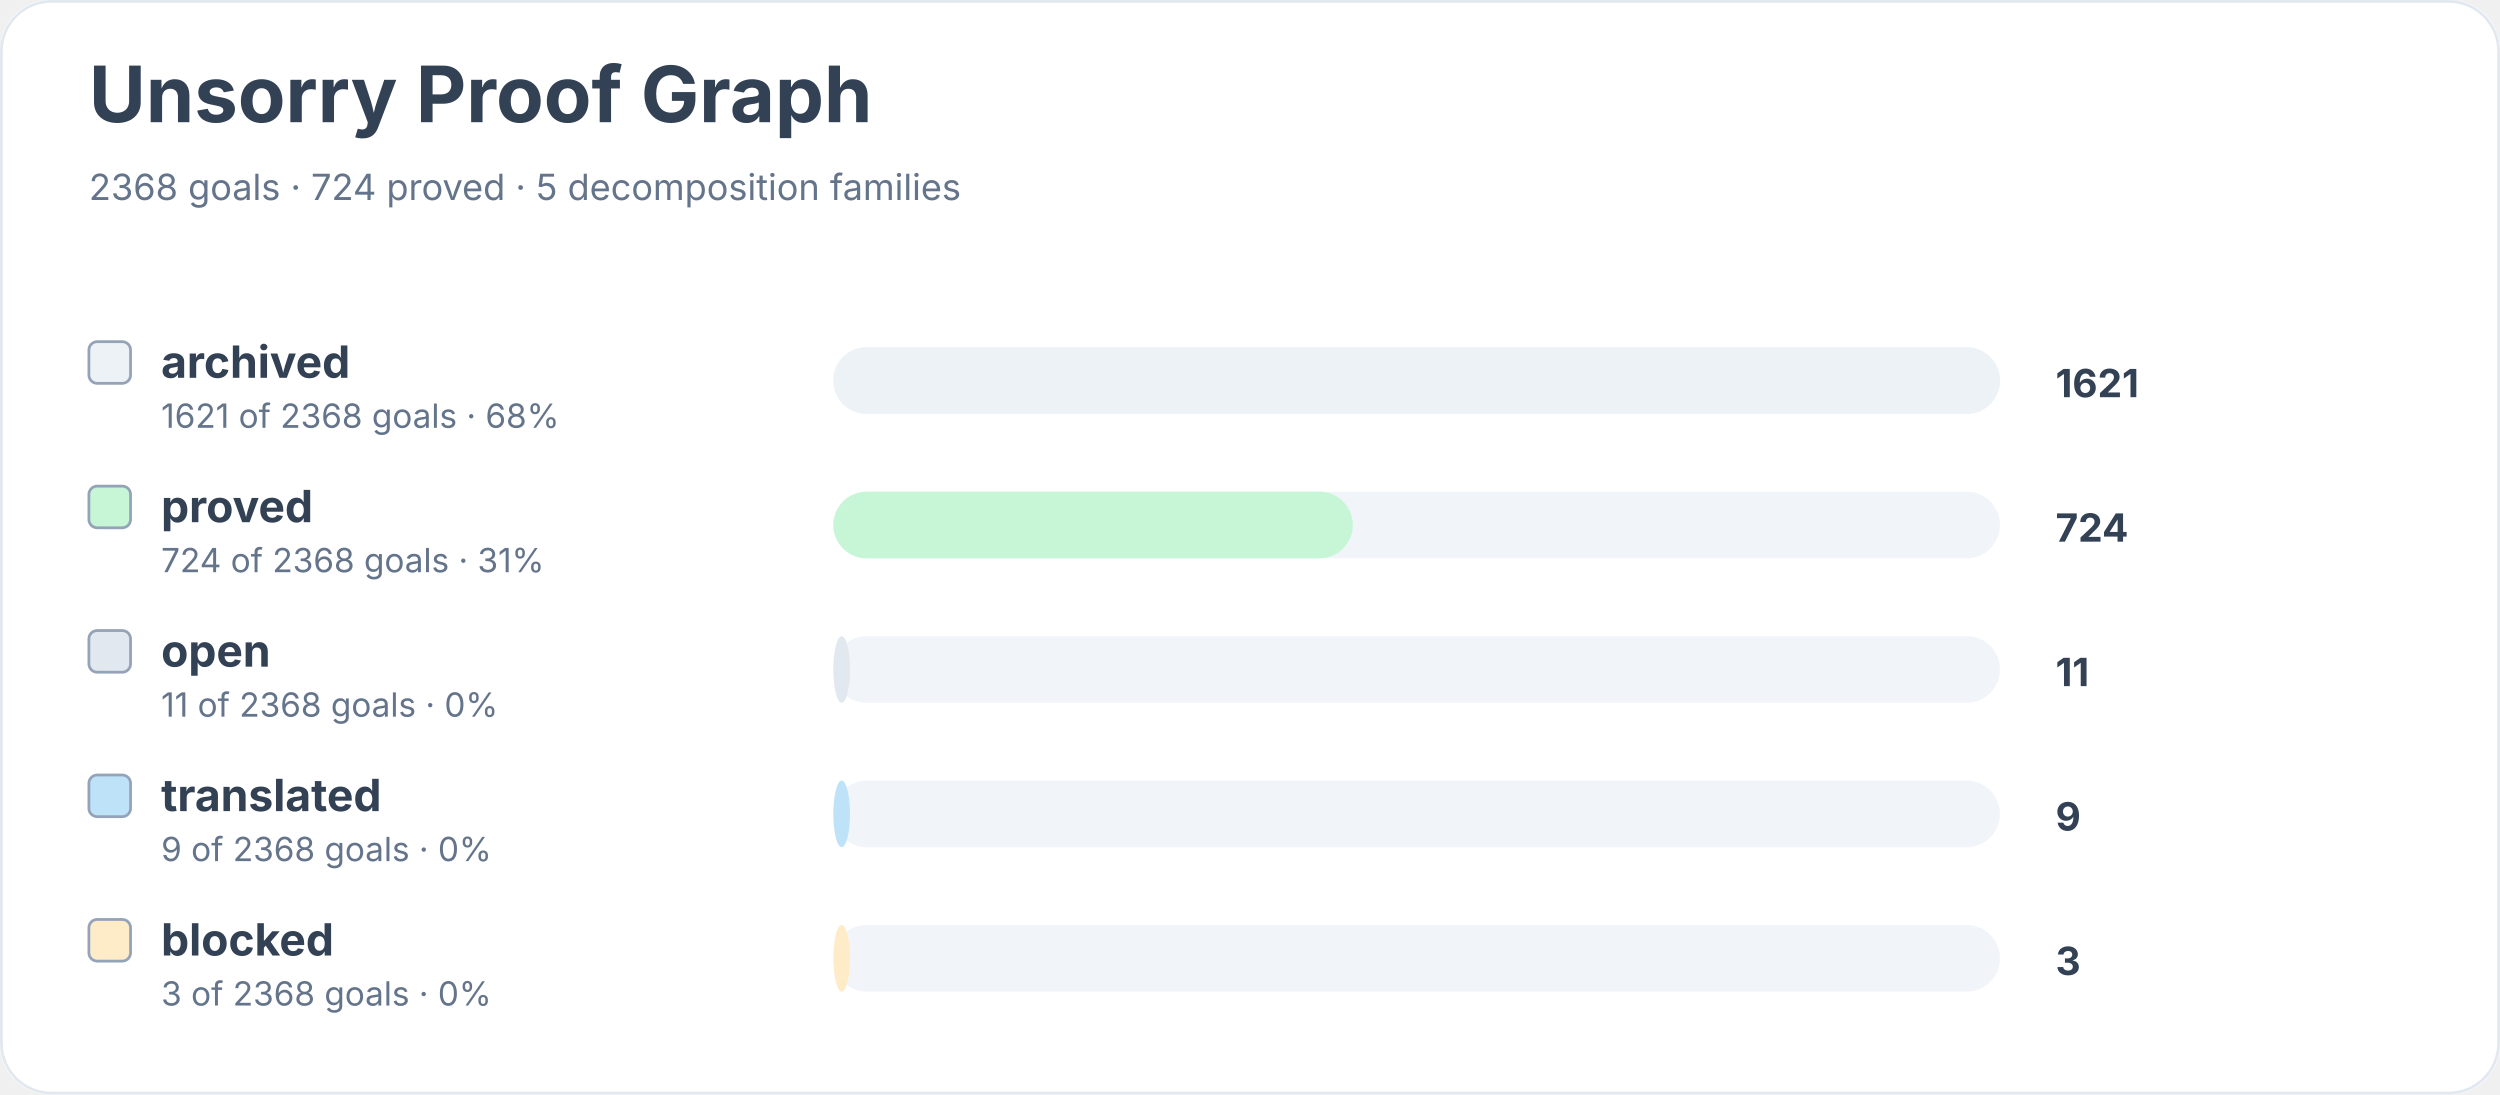
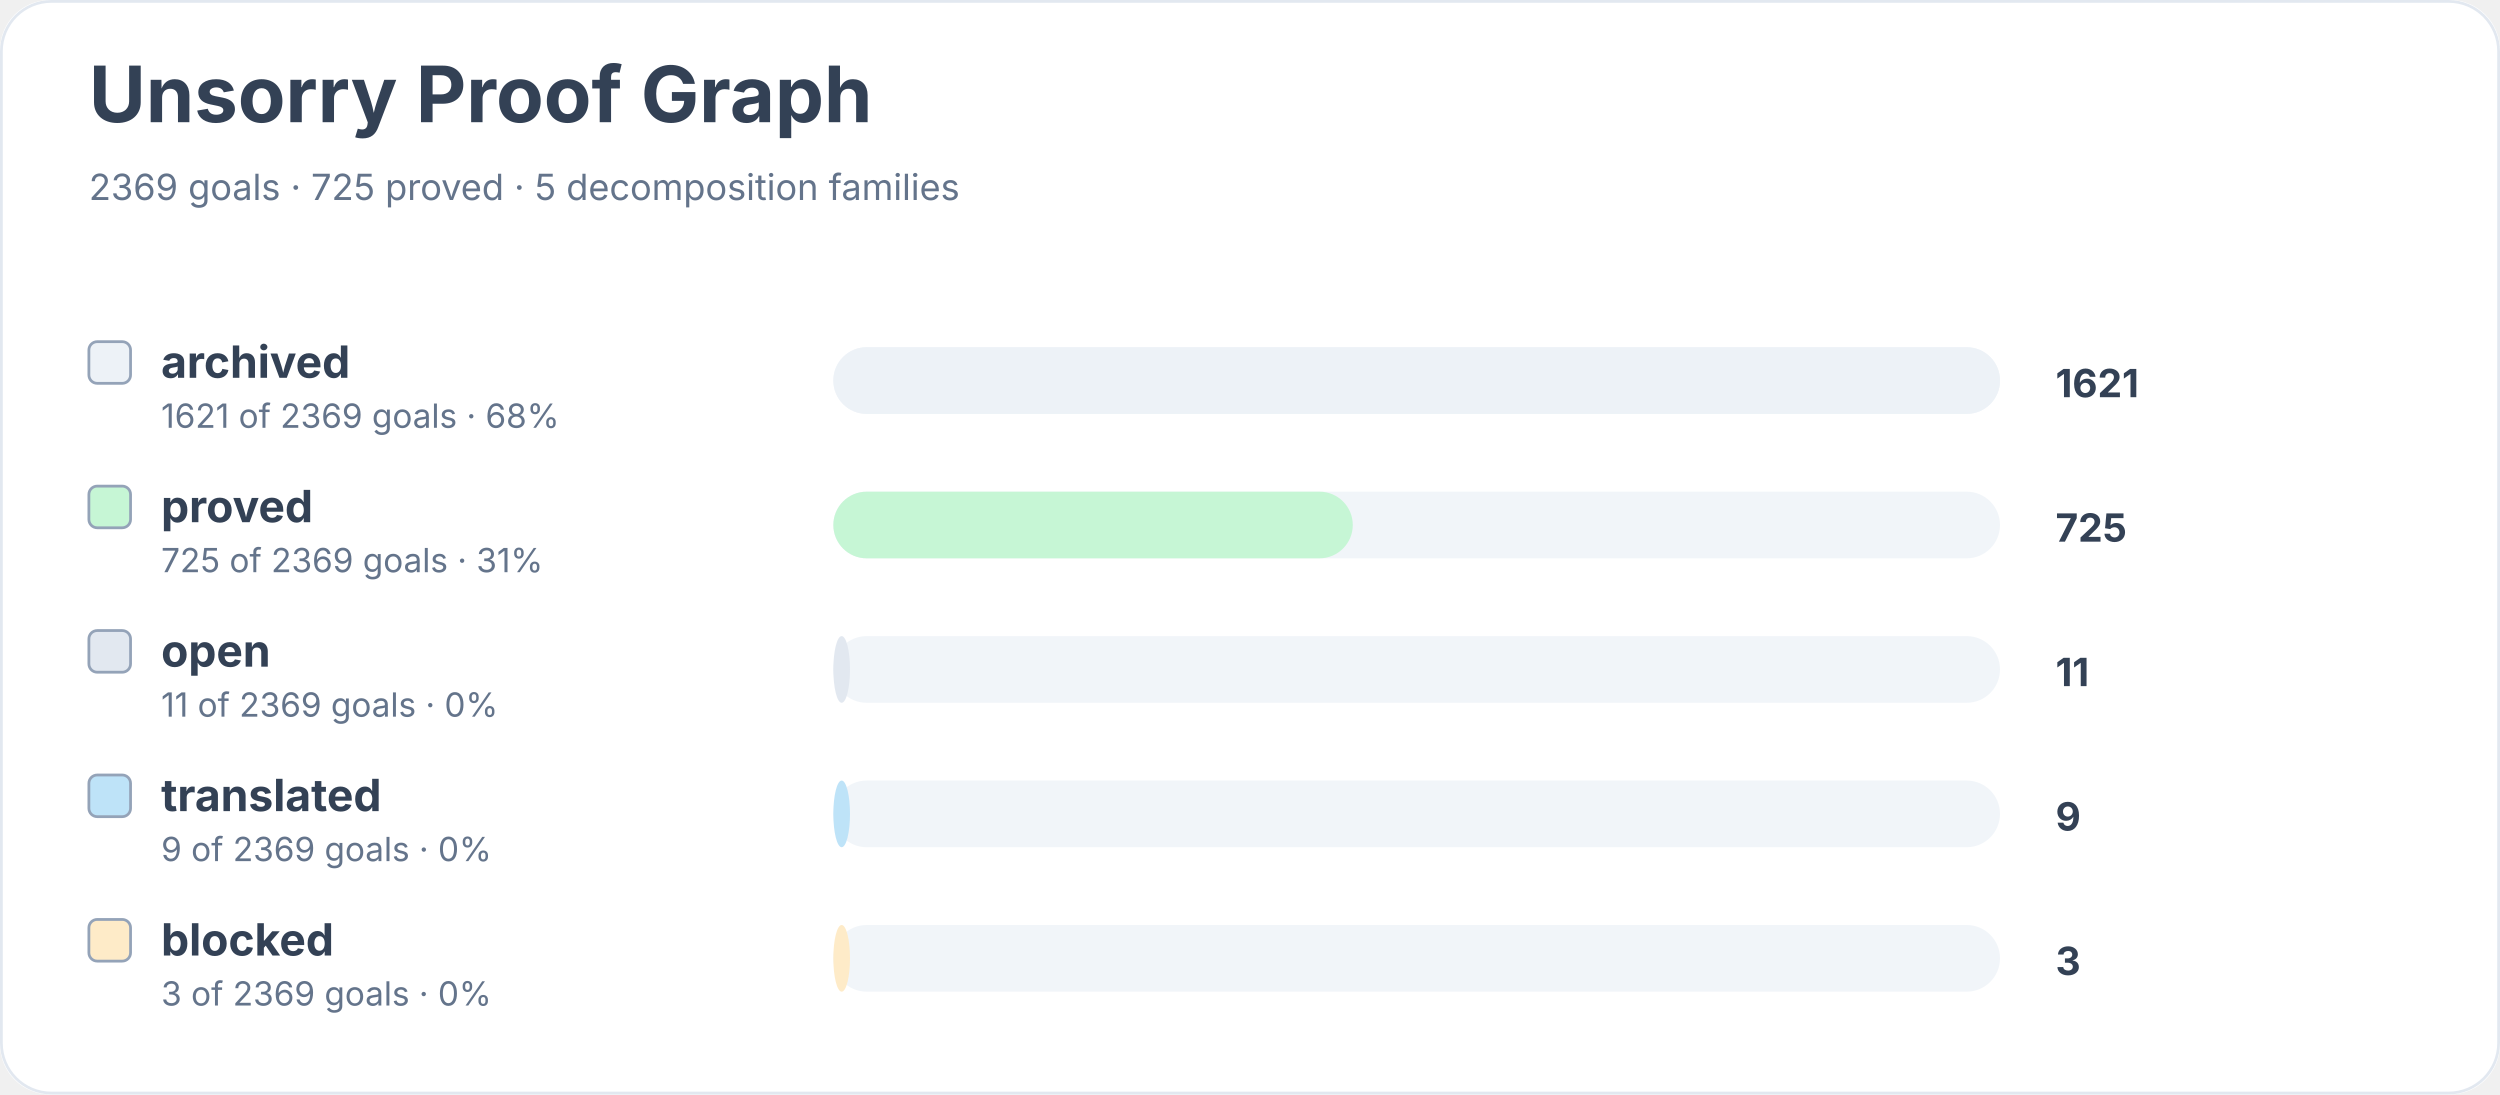
<svg xmlns="http://www.w3.org/2000/svg" width="900" height="394" viewBox="0 0 900 394" role="img" aria-labelledby="title desc">
  <rect width="900" height="100%" rx="18" fill="#ffffff" />
  <rect x="0.5" y="0.5" width="899" height="393" rx="18" fill="none" stroke="#e2e8f0" />
  <text x="32" y="44" font-family="Inter, system-ui, sans-serif" font-size="28" font-weight="700" fill="#334155">Unsorry Proof Graph</text>
-   <text x="32" y="72" font-family="Inter, system-ui, sans-serif" font-size="13" fill="#64748b">2368 goals · 724 proved · 5 decomposition families</text>
+   <text x="32" y="72" font-family="Inter, system-ui, sans-serif" font-size="13" fill="#64748b">2369 goals · 725 proved · 5 decomposition families</text>
  <rect x="32" y="123" width="15" height="15" rx="3" fill="#edf2f7" stroke="#94a3b8" />
  <text x="58" y="136" font-family="Inter, system-ui, sans-serif" font-size="16" font-weight="650" fill="#334155">archived</text>
-   <text x="58" y="154" font-family="Inter, system-ui, sans-serif" font-size="12" fill="#64748b">1621 of 2368 goals · 68%</text>
+   <text x="58" y="154" font-family="Inter, system-ui, sans-serif" font-size="12" fill="#64748b">1621 of 2369 goals · 68%</text>
  <rect x="300" y="125" width="420" height="24" rx="12" fill="#f1f5f9" />
  <rect x="300" y="125" width="420" height="24" rx="12" fill="#edf2f7" />
  <text x="740" y="143" font-family="Inter, system-ui, sans-serif" font-size="14" font-weight="700" fill="#334155">1621</text>
  <rect x="32" y="175" width="15" height="15" rx="3" fill="#c6f6d5" stroke="#94a3b8" />
  <text x="58" y="188" font-family="Inter, system-ui, sans-serif" font-size="16" font-weight="650" fill="#334155">proved</text>
-   <text x="58" y="206" font-family="Inter, system-ui, sans-serif" font-size="12" fill="#64748b">724 of 2368 goals · 31%</text>
+   <text x="58" y="206" font-family="Inter, system-ui, sans-serif" font-size="12" fill="#64748b">725 of 2369 goals · 31%</text>
  <rect x="300" y="177" width="420" height="24" rx="12" fill="#f1f5f9" />
  <rect x="300" y="177" width="187" height="24" rx="12" fill="#c6f6d5" />
-   <text x="740" y="195" font-family="Inter, system-ui, sans-serif" font-size="14" font-weight="700" fill="#334155">724</text>
+   <text x="740" y="195" font-family="Inter, system-ui, sans-serif" font-size="14" font-weight="700" fill="#334155">725</text>
  <rect x="32" y="227" width="15" height="15" rx="3" fill="#e2e8f0" stroke="#94a3b8" />
  <text x="58" y="240" font-family="Inter, system-ui, sans-serif" font-size="16" font-weight="650" fill="#334155">open</text>
-   <text x="58" y="258" font-family="Inter, system-ui, sans-serif" font-size="12" fill="#64748b">11 of 2368 goals · 0%</text>
+   <text x="58" y="258" font-family="Inter, system-ui, sans-serif" font-size="12" fill="#64748b">11 of 2369 goals · 0%</text>
  <rect x="300" y="229" width="420" height="24" rx="12" fill="#f1f5f9" />
  <rect x="300" y="229" width="6" height="24" rx="12" fill="#e2e8f0" />
  <text x="740" y="247" font-family="Inter, system-ui, sans-serif" font-size="14" font-weight="700" fill="#334155">11</text>
  <rect x="32" y="279" width="15" height="15" rx="3" fill="#bee3f8" stroke="#94a3b8" />
  <text x="58" y="292" font-family="Inter, system-ui, sans-serif" font-size="16" font-weight="650" fill="#334155">translated</text>
-   <text x="58" y="310" font-family="Inter, system-ui, sans-serif" font-size="12" fill="#64748b">9 of 2368 goals · 0%</text>
+   <text x="58" y="310" font-family="Inter, system-ui, sans-serif" font-size="12" fill="#64748b">9 of 2369 goals · 0%</text>
  <rect x="300" y="281" width="420" height="24" rx="12" fill="#f1f5f9" />
  <rect x="300" y="281" width="6" height="24" rx="12" fill="#bee3f8" />
  <text x="740" y="299" font-family="Inter, system-ui, sans-serif" font-size="14" font-weight="700" fill="#334155">9</text>
  <rect x="32" y="331" width="15" height="15" rx="3" fill="#feebc8" stroke="#94a3b8" />
  <text x="58" y="344" font-family="Inter, system-ui, sans-serif" font-size="16" font-weight="650" fill="#334155">blocked</text>
-   <text x="58" y="362" font-family="Inter, system-ui, sans-serif" font-size="12" fill="#64748b">3 of 2368 goals · 0%</text>
+   <text x="58" y="362" font-family="Inter, system-ui, sans-serif" font-size="12" fill="#64748b">3 of 2369 goals · 0%</text>
  <rect x="300" y="333" width="420" height="24" rx="12" fill="#f1f5f9" />
  <rect x="300" y="333" width="6" height="24" rx="12" fill="#feebc8" />
  <text x="740" y="351" font-family="Inter, system-ui, sans-serif" font-size="14" font-weight="700" fill="#334155">3</text>
</svg>
